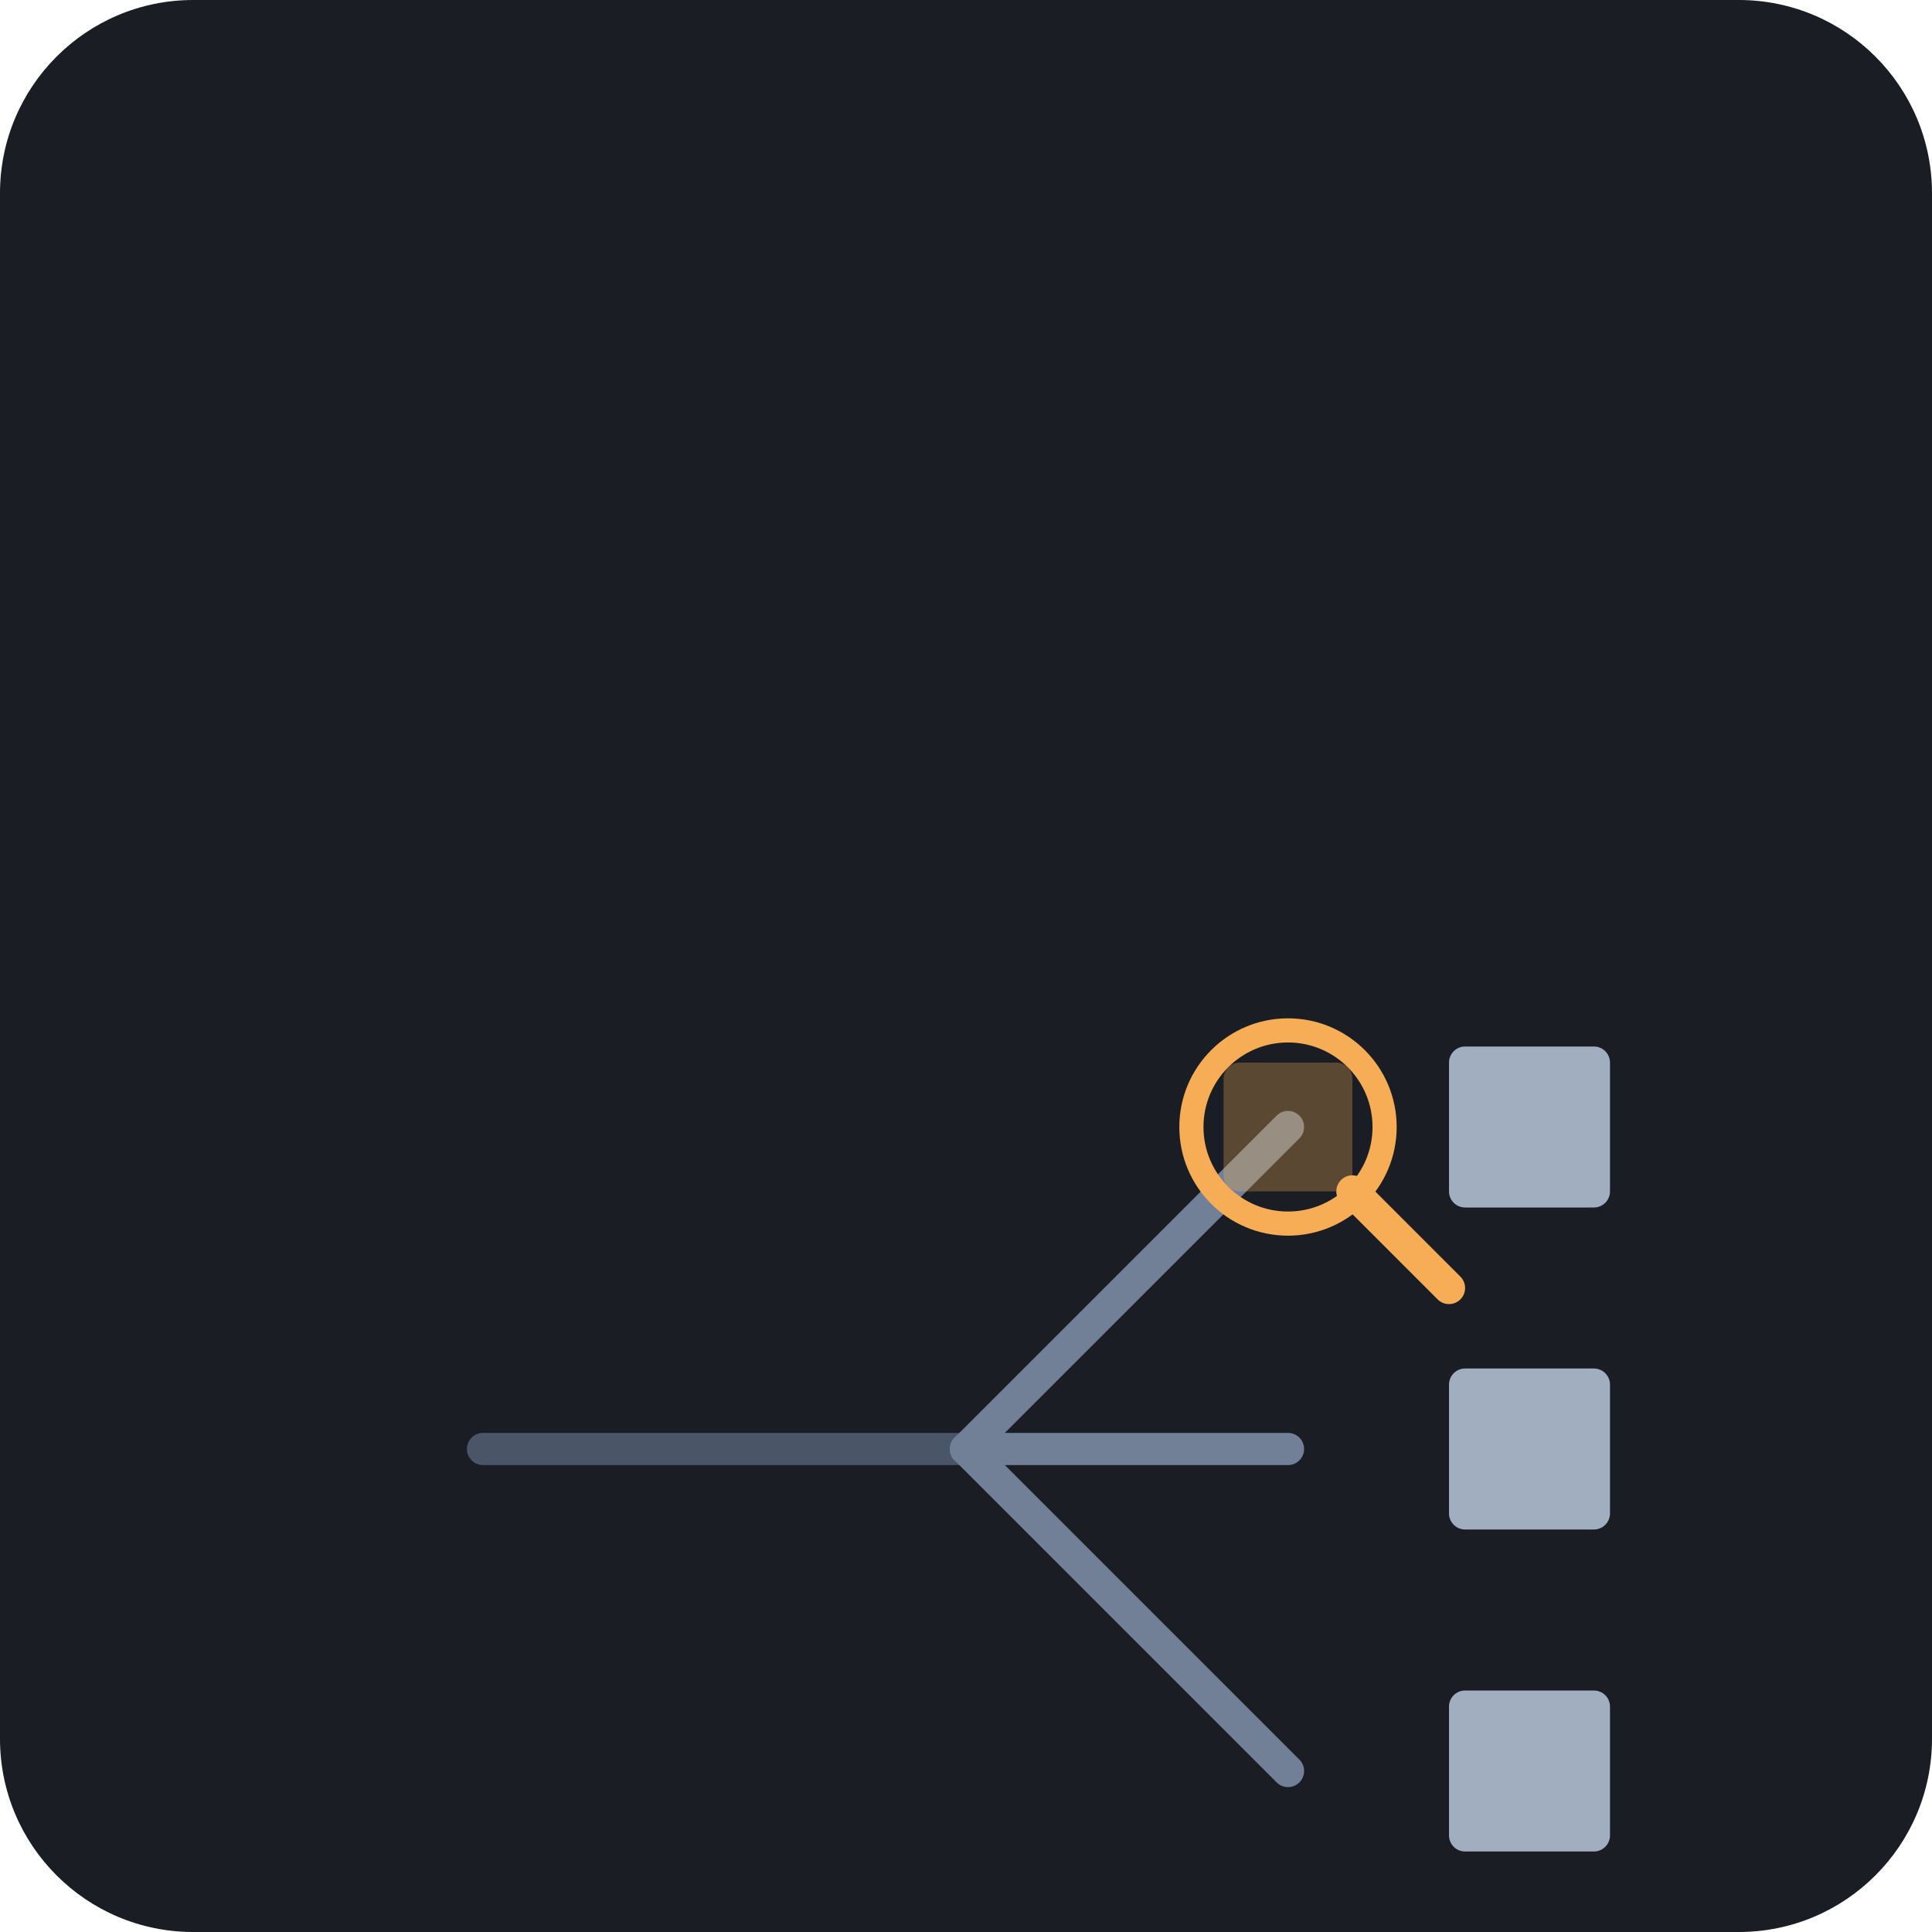
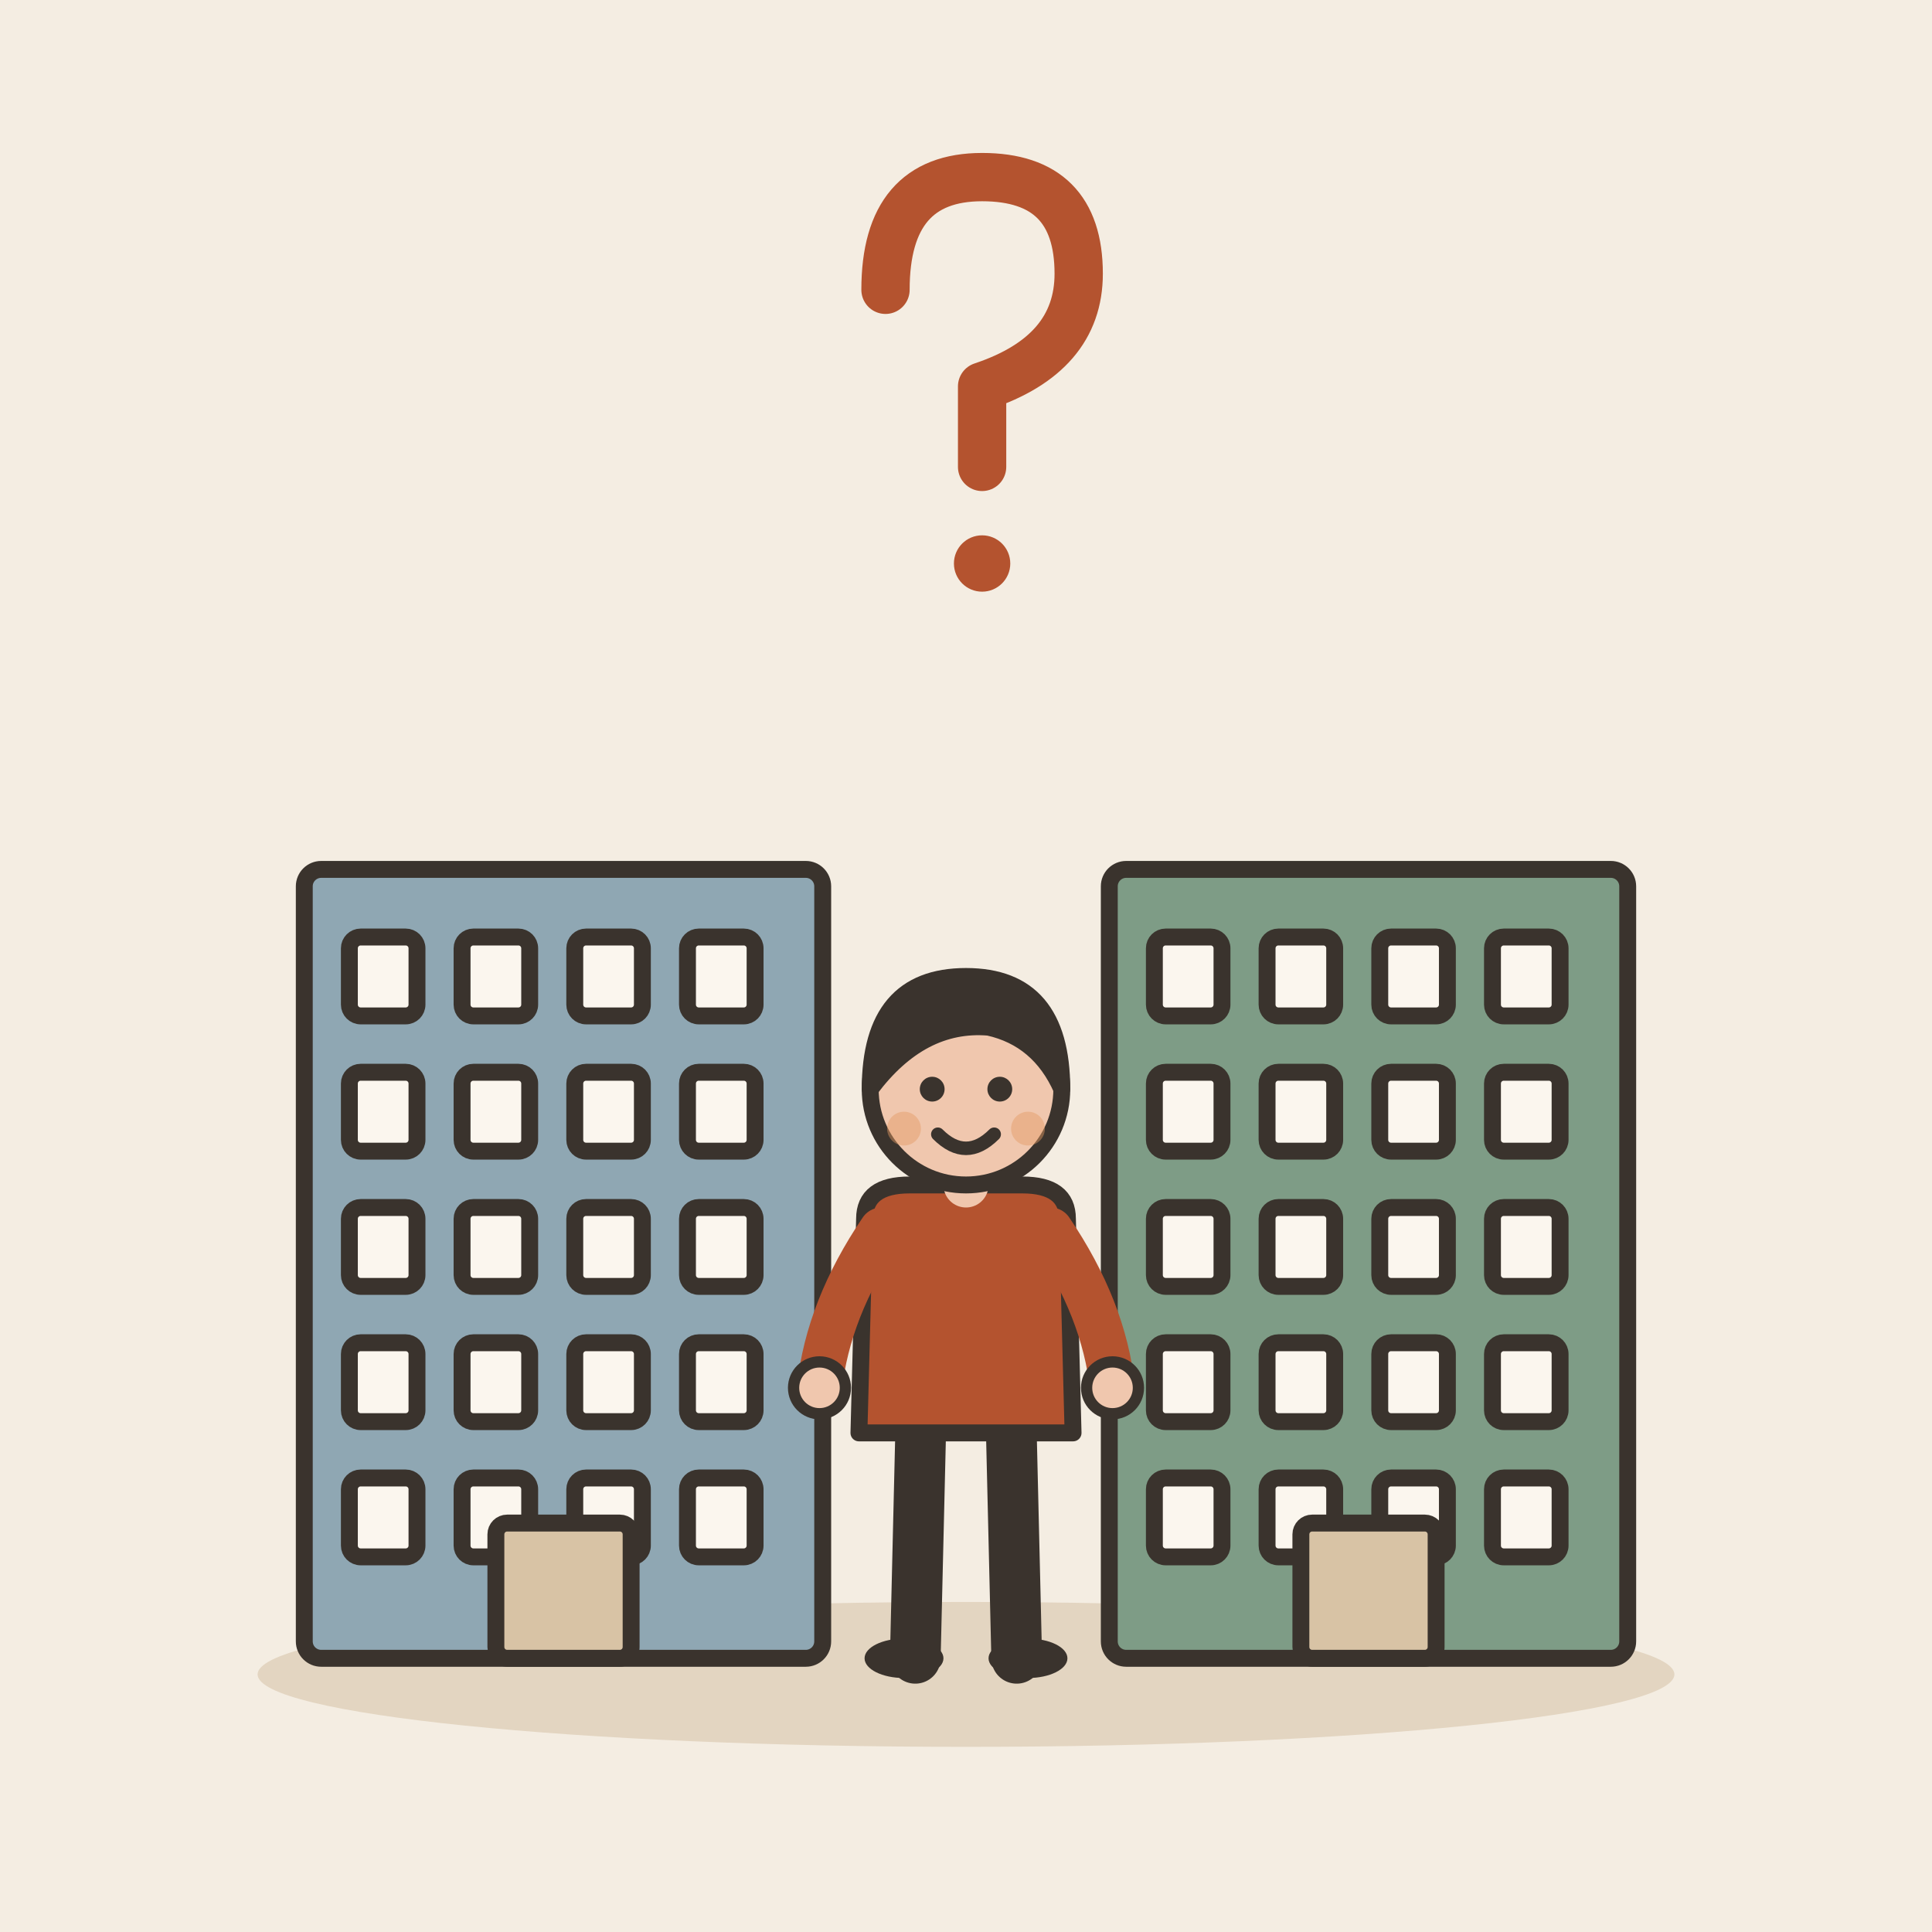
- <svg xmlns="http://www.w3.org/2000/svg" viewBox="0 0 240 240">
-   <rect width="240" height="240" rx="24" fill="#1A1D24" />
-   <g fill="none" stroke-width="4" stroke-linecap="round" stroke-linejoin="round">
-     <path d="M60 180 L120 180" stroke="#4A5568" />
-     <path d="M120 180 L160 140" stroke="#718096" />
-     <path d="M120 180 L160 180" stroke="#718096" />
-     <path d="M120 180 L160 220" stroke="#718096" />
-     <circle cx="160" cy="140" r="12" stroke="#F6AD55" stroke-width="3" />
-     <path d="M168 148 L180 160" stroke="#F6AD55" stroke-width="4" />
+ <svg xmlns="http://www.w3.org/2000/svg" viewBox="0 0 240 240" data-style="editorial">
+   <rect width="240" height="240" fill="#F4EDE2" />
+   <ellipse cx="120" cy="208" rx="88" ry="9" fill="#E3D5C1" />
+   <g transform="translate(70 206) scale(0.7 0.7)">
+     <rect x="-46" y="-140" width="92" height="140" rx="3" fill="#8FA7B3" stroke="#3A332D" stroke-width="3" stroke-linecap="round" stroke-linejoin="round" />
+     <rect x="-38" y="-128" width="12" height="14" rx="2" fill="#FBF6EE" stroke="#3A332D" stroke-width="3" stroke-linecap="round" stroke-linejoin="round" />
+     <rect x="-18" y="-128" width="12" height="14" rx="2" fill="#FBF6EE" stroke="#3A332D" stroke-width="3" stroke-linecap="round" stroke-linejoin="round" />
+     <rect x="2" y="-128" width="12" height="14" rx="2" fill="#FBF6EE" stroke="#3A332D" stroke-width="3" stroke-linecap="round" stroke-linejoin="round" />
+     <rect x="22" y="-128" width="12" height="14" rx="2" fill="#FBF6EE" stroke="#3A332D" stroke-width="3" stroke-linecap="round" stroke-linejoin="round" />
+     <rect x="-38" y="-104" width="12" height="14" rx="2" fill="#FBF6EE" stroke="#3A332D" stroke-width="3" stroke-linecap="round" stroke-linejoin="round" />
+     <rect x="-18" y="-104" width="12" height="14" rx="2" fill="#FBF6EE" stroke="#3A332D" stroke-width="3" stroke-linecap="round" stroke-linejoin="round" />
+     <rect x="2" y="-104" width="12" height="14" rx="2" fill="#FBF6EE" stroke="#3A332D" stroke-width="3" stroke-linecap="round" stroke-linejoin="round" />
+     <rect x="22" y="-104" width="12" height="14" rx="2" fill="#FBF6EE" stroke="#3A332D" stroke-width="3" stroke-linecap="round" stroke-linejoin="round" />
+     <rect x="-38" y="-80" width="12" height="14" rx="2" fill="#FBF6EE" stroke="#3A332D" stroke-width="3" stroke-linecap="round" stroke-linejoin="round" />
+     <rect x="-18" y="-80" width="12" height="14" rx="2" fill="#FBF6EE" stroke="#3A332D" stroke-width="3" stroke-linecap="round" stroke-linejoin="round" />
+     <rect x="2" y="-80" width="12" height="14" rx="2" fill="#FBF6EE" stroke="#3A332D" stroke-width="3" stroke-linecap="round" stroke-linejoin="round" />
+     <rect x="22" y="-80" width="12" height="14" rx="2" fill="#FBF6EE" stroke="#3A332D" stroke-width="3" stroke-linecap="round" stroke-linejoin="round" />
+     <rect x="-38" y="-56" width="12" height="14" rx="2" fill="#FBF6EE" stroke="#3A332D" stroke-width="3" stroke-linecap="round" stroke-linejoin="round" />
+     <rect x="-18" y="-56" width="12" height="14" rx="2" fill="#FBF6EE" stroke="#3A332D" stroke-width="3" stroke-linecap="round" stroke-linejoin="round" />
+     <rect x="2" y="-56" width="12" height="14" rx="2" fill="#FBF6EE" stroke="#3A332D" stroke-width="3" stroke-linecap="round" stroke-linejoin="round" />
+     <rect x="22" y="-56" width="12" height="14" rx="2" fill="#FBF6EE" stroke="#3A332D" stroke-width="3" stroke-linecap="round" stroke-linejoin="round" />
+     <rect x="-38" y="-32" width="12" height="14" rx="2" fill="#FBF6EE" stroke="#3A332D" stroke-width="3" stroke-linecap="round" stroke-linejoin="round" />
+     <rect x="-18" y="-32" width="12" height="14" rx="2" fill="#FBF6EE" stroke="#3A332D" stroke-width="3" stroke-linecap="round" stroke-linejoin="round" />
+     <rect x="2" y="-32" width="12" height="14" rx="2" fill="#FBF6EE" stroke="#3A332D" stroke-width="3" stroke-linecap="round" stroke-linejoin="round" />
+     <rect x="22" y="-32" width="12" height="14" rx="2" fill="#FBF6EE" stroke="#3A332D" stroke-width="3" stroke-linecap="round" stroke-linejoin="round" />
+     <rect x="-12" y="-24" width="24" height="24" rx="2" fill="#D8C3A5" stroke="#3A332D" stroke-width="3" stroke-linecap="round" stroke-linejoin="round" />
  </g>
-   <g fill="#A0AEC0">
-     <rect x="180" y="130" width="20" height="20" rx="2" />
-     <rect x="180" y="170" width="20" height="20" rx="2" />
-     <rect x="180" y="210" width="20" height="20" rx="2" />
+   <g transform="translate(170 206) scale(0.7 0.7)">
+     <rect x="-46" y="-140" width="92" height="140" rx="3" fill="#7E9C86" stroke="#3A332D" stroke-width="3" stroke-linecap="round" stroke-linejoin="round" />
+     <rect x="-38" y="-128" width="12" height="14" rx="2" fill="#FBF6EE" stroke="#3A332D" stroke-width="3" stroke-linecap="round" stroke-linejoin="round" />
+     <rect x="-18" y="-128" width="12" height="14" rx="2" fill="#FBF6EE" stroke="#3A332D" stroke-width="3" stroke-linecap="round" stroke-linejoin="round" />
+     <rect x="2" y="-128" width="12" height="14" rx="2" fill="#FBF6EE" stroke="#3A332D" stroke-width="3" stroke-linecap="round" stroke-linejoin="round" />
+     <rect x="22" y="-128" width="12" height="14" rx="2" fill="#FBF6EE" stroke="#3A332D" stroke-width="3" stroke-linecap="round" stroke-linejoin="round" />
+     <rect x="-38" y="-104" width="12" height="14" rx="2" fill="#FBF6EE" stroke="#3A332D" stroke-width="3" stroke-linecap="round" stroke-linejoin="round" />
+     <rect x="-18" y="-104" width="12" height="14" rx="2" fill="#FBF6EE" stroke="#3A332D" stroke-width="3" stroke-linecap="round" stroke-linejoin="round" />
+     <rect x="2" y="-104" width="12" height="14" rx="2" fill="#FBF6EE" stroke="#3A332D" stroke-width="3" stroke-linecap="round" stroke-linejoin="round" />
+     <rect x="22" y="-104" width="12" height="14" rx="2" fill="#FBF6EE" stroke="#3A332D" stroke-width="3" stroke-linecap="round" stroke-linejoin="round" />
+     <rect x="-38" y="-80" width="12" height="14" rx="2" fill="#FBF6EE" stroke="#3A332D" stroke-width="3" stroke-linecap="round" stroke-linejoin="round" />
+     <rect x="-18" y="-80" width="12" height="14" rx="2" fill="#FBF6EE" stroke="#3A332D" stroke-width="3" stroke-linecap="round" stroke-linejoin="round" />
+     <rect x="2" y="-80" width="12" height="14" rx="2" fill="#FBF6EE" stroke="#3A332D" stroke-width="3" stroke-linecap="round" stroke-linejoin="round" />
+     <rect x="22" y="-80" width="12" height="14" rx="2" fill="#FBF6EE" stroke="#3A332D" stroke-width="3" stroke-linecap="round" stroke-linejoin="round" />
+     <rect x="-38" y="-56" width="12" height="14" rx="2" fill="#FBF6EE" stroke="#3A332D" stroke-width="3" stroke-linecap="round" stroke-linejoin="round" />
+     <rect x="-18" y="-56" width="12" height="14" rx="2" fill="#FBF6EE" stroke="#3A332D" stroke-width="3" stroke-linecap="round" stroke-linejoin="round" />
+     <rect x="2" y="-56" width="12" height="14" rx="2" fill="#FBF6EE" stroke="#3A332D" stroke-width="3" stroke-linecap="round" stroke-linejoin="round" />
+     <rect x="22" y="-56" width="12" height="14" rx="2" fill="#FBF6EE" stroke="#3A332D" stroke-width="3" stroke-linecap="round" stroke-linejoin="round" />
+     <rect x="-38" y="-32" width="12" height="14" rx="2" fill="#FBF6EE" stroke="#3A332D" stroke-width="3" stroke-linecap="round" stroke-linejoin="round" />
+     <rect x="-18" y="-32" width="12" height="14" rx="2" fill="#FBF6EE" stroke="#3A332D" stroke-width="3" stroke-linecap="round" stroke-linejoin="round" />
+     <rect x="2" y="-32" width="12" height="14" rx="2" fill="#FBF6EE" stroke="#3A332D" stroke-width="3" stroke-linecap="round" stroke-linejoin="round" />
+     <rect x="22" y="-32" width="12" height="14" rx="2" fill="#FBF6EE" stroke="#3A332D" stroke-width="3" stroke-linecap="round" stroke-linejoin="round" />
+     <rect x="-12" y="-24" width="24" height="24" rx="2" fill="#D8C3A5" stroke="#3A332D" stroke-width="3" stroke-linecap="round" stroke-linejoin="round" />
  </g>
-   <rect x="152" y="132" width="16" height="16" rx="2" fill="#F6AD55" opacity="0.3" />
+   <g transform="translate(120 206) scale(0.7 0.7)">
+     <path d="M-8 -42L-9 0" stroke="#3A332D" stroke-width="9" stroke-linecap="round" fill="none" />
+     <path d="M8 -42L9 0" stroke="#3A332D" stroke-width="9" stroke-linecap="round" fill="none" />
+     <ellipse cx="-11" cy="0" rx="7" ry="3.5" fill="#3A332D" />
+     <ellipse cx="11" cy="0" rx="7" ry="3.5" fill="#3A332D" />
+     <path d="M-18 -78Q-18 -84 -10 -84L10 -84Q18 -84 18 -78L19 -40L-19 -40Z" fill="#B4532F" stroke="#3A332D" stroke-width="3" stroke-linecap="round" stroke-linejoin="round" />
+     <path d="M-15 -76Q-24.5 -62 -26 -48" fill="none" stroke="#B4532F" stroke-width="8" stroke-linecap="round" stroke-linejoin="round" />
+     <circle cx="-26" cy="-48" r="4.6" fill="#F0C7AE" stroke="#3A332D" stroke-linecap="round" stroke-linejoin="round" stroke-width="2" />
+     <path d="M15 -76Q24.5 -62 26 -48" fill="none" stroke="#B4532F" stroke-width="8" stroke-linecap="round" stroke-linejoin="round" />
+     <circle cx="26" cy="-48" r="4.6" fill="#F0C7AE" stroke="#3A332D" stroke-linecap="round" stroke-linejoin="round" stroke-width="2" />
+     <path d="M0 -84L0 -88" stroke="#F0C7AE" stroke-width="8" stroke-linecap="round" fill="none" />
+     <circle cx="0" cy="-101" r="17" fill="#F0C7AE" stroke="#3A332D" stroke-width="3" stroke-linecap="round" stroke-linejoin="round" />
+     <path d="M-17 -101Q-17 -121 0 -121Q17 -121 17 -101Q13 -110 4 -112Q-8 -113 -17 -101Z" fill="#3A332D" stroke="#3A332D" stroke-width="3" stroke-linecap="round" stroke-linejoin="round" />
+     <circle cx="-6" cy="-101" r="2.2" fill="#3A332D" />
+     <circle cx="6" cy="-101" r="2.2" fill="#3A332D" />
+     <path d="M-5 -93Q0 -88 5 -93" fill="none" stroke="#3A332D" stroke-width="2.4" stroke-linecap="round" stroke-linejoin="round" />
+     <circle cx="-11" cy="-94" r="3" fill="#E39A62" opacity="0.45" />
+     <circle cx="11" cy="-94" r="3" fill="#E39A62" opacity="0.45" />
+   </g>
+   <g transform="translate(120 50)">
+     <path d="M-10 -14Q-10 -28 2 -28Q14 -28 14 -16Q14 -6 2 -2L2 8" fill="none" stroke="#B4532F" stroke-width="6" stroke-linecap="round" stroke-linejoin="round" />
+     <circle cx="2" cy="20" r="3.5" fill="#B4532F" />
+   </g>
</svg>
